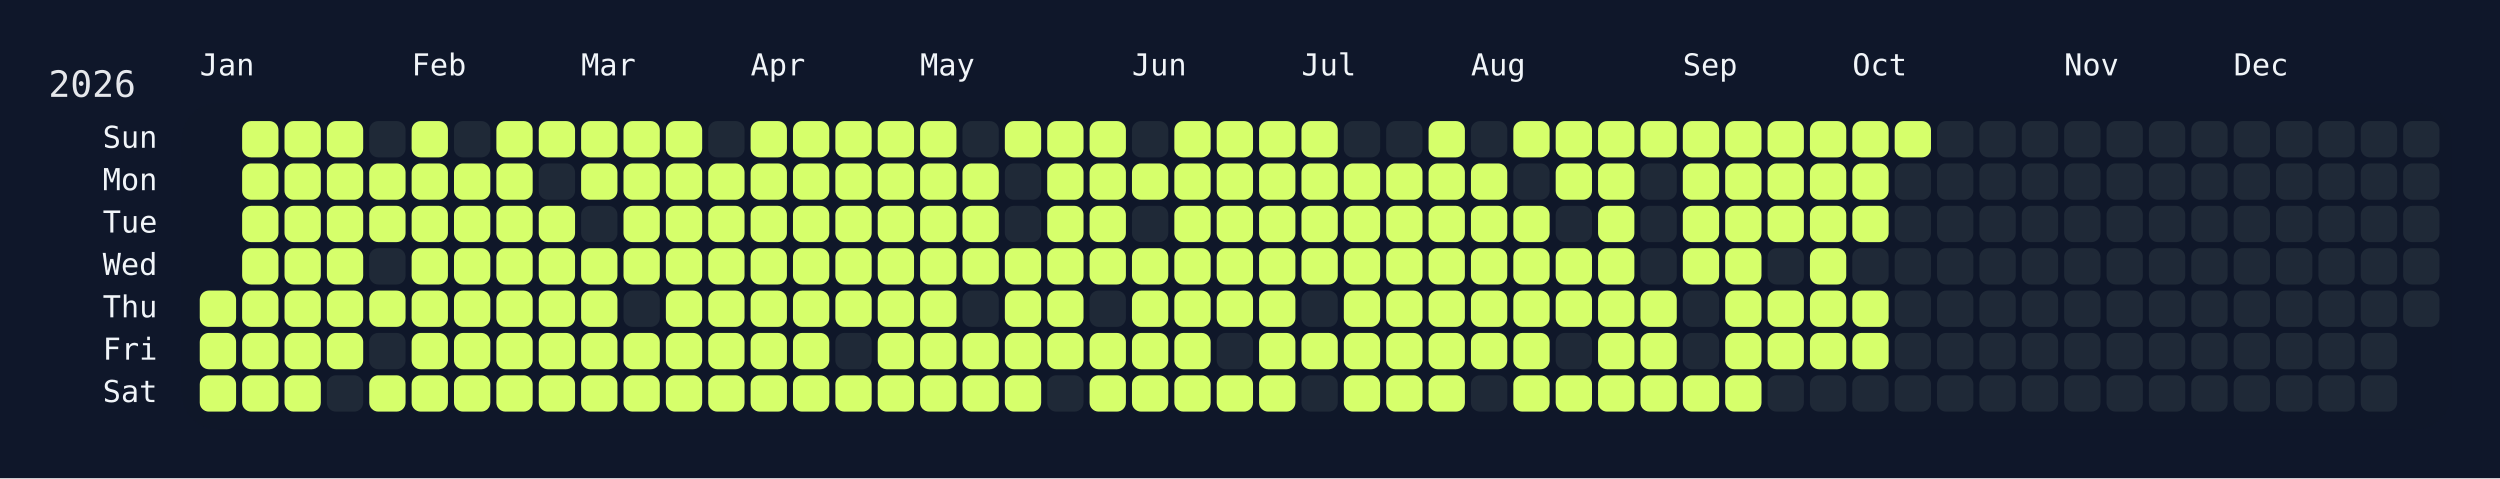
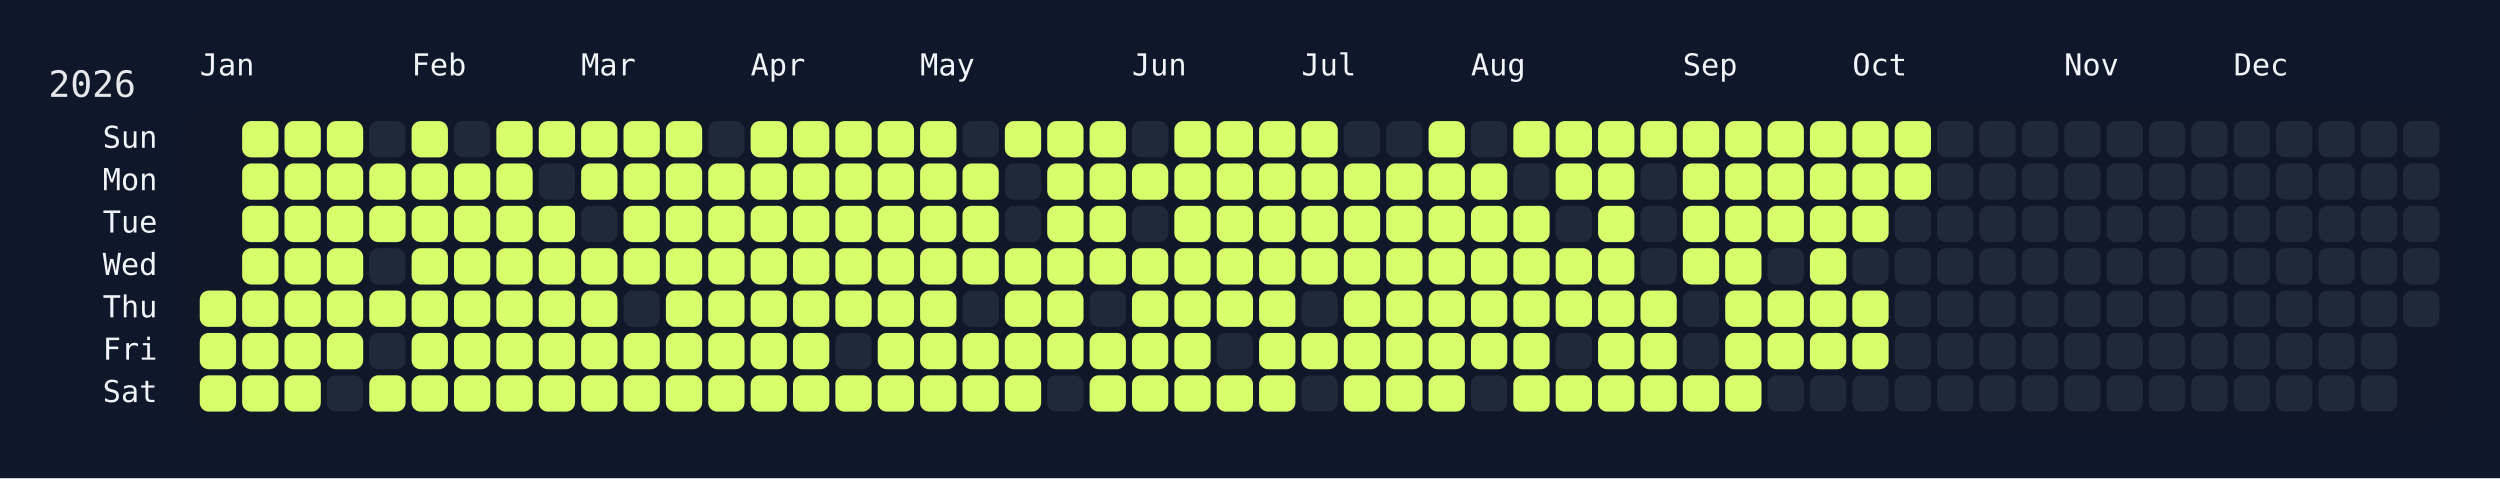
<svg xmlns="http://www.w3.org/2000/svg" width="826" height="158" viewBox="0 0 826 158">
  <rect width="826" height="158" fill="#0f172a" />
  <rect x="60" y="34" width="750" height="108" rx="12" ry="12" fill="rgba(15, 23, 42, 0.8)" />
  <text x="16" y="32" font-size="12" fill="#e5e7eb" font-family="JetBrains Mono, ui-monospace, SFMono-Regular, Menlo, Monaco, Consolas, monospace">2026</text>
  <text x="66" y="18" font-size="10" fill="#f1f5f9" font-family="JetBrains Mono, ui-monospace, SFMono-Regular, Menlo, Monaco, Consolas, monospace" dominant-baseline="hanging">Jan</text>
  <text x="136" y="18" font-size="10" fill="#f1f5f9" font-family="JetBrains Mono, ui-monospace, SFMono-Regular, Menlo, Monaco, Consolas, monospace" dominant-baseline="hanging">Feb</text>
  <text x="192" y="18" font-size="10" fill="#f1f5f9" font-family="JetBrains Mono, ui-monospace, SFMono-Regular, Menlo, Monaco, Consolas, monospace" dominant-baseline="hanging">Mar</text>
  <text x="248" y="18" font-size="10" fill="#f1f5f9" font-family="JetBrains Mono, ui-monospace, SFMono-Regular, Menlo, Monaco, Consolas, monospace" dominant-baseline="hanging">Apr</text>
  <text x="304" y="18" font-size="10" fill="#f1f5f9" font-family="JetBrains Mono, ui-monospace, SFMono-Regular, Menlo, Monaco, Consolas, monospace" dominant-baseline="hanging">May</text>
  <text x="374" y="18" font-size="10" fill="#f1f5f9" font-family="JetBrains Mono, ui-monospace, SFMono-Regular, Menlo, Monaco, Consolas, monospace" dominant-baseline="hanging">Jun</text>
  <text x="430" y="18" font-size="10" fill="#f1f5f9" font-family="JetBrains Mono, ui-monospace, SFMono-Regular, Menlo, Monaco, Consolas, monospace" dominant-baseline="hanging">Jul</text>
  <text x="486" y="18" font-size="10" fill="#f1f5f9" font-family="JetBrains Mono, ui-monospace, SFMono-Regular, Menlo, Monaco, Consolas, monospace" dominant-baseline="hanging">Aug</text>
  <text x="556" y="18" font-size="10" fill="#f1f5f9" font-family="JetBrains Mono, ui-monospace, SFMono-Regular, Menlo, Monaco, Consolas, monospace" dominant-baseline="hanging">Sep</text>
  <text x="612" y="18" font-size="10" fill="#f1f5f9" font-family="JetBrains Mono, ui-monospace, SFMono-Regular, Menlo, Monaco, Consolas, monospace" dominant-baseline="hanging">Oct</text>
  <text x="682" y="18" font-size="10" fill="#f1f5f9" font-family="JetBrains Mono, ui-monospace, SFMono-Regular, Menlo, Monaco, Consolas, monospace" dominant-baseline="hanging">Nov</text>
  <text x="738" y="18" font-size="10" fill="#f1f5f9" font-family="JetBrains Mono, ui-monospace, SFMono-Regular, Menlo, Monaco, Consolas, monospace" dominant-baseline="hanging">Dec</text>
  <text x="52" y="46.0" font-size="10" fill="#f1f5f9" font-family="JetBrains Mono, ui-monospace, SFMono-Regular, Menlo, Monaco, Consolas, monospace" text-anchor="end" dominant-baseline="middle">Sun</text>
  <text x="52" y="60.0" font-size="10" fill="#f1f5f9" font-family="JetBrains Mono, ui-monospace, SFMono-Regular, Menlo, Monaco, Consolas, monospace" text-anchor="end" dominant-baseline="middle">Mon</text>
  <text x="52" y="74.0" font-size="10" fill="#f1f5f9" font-family="JetBrains Mono, ui-monospace, SFMono-Regular, Menlo, Monaco, Consolas, monospace" text-anchor="end" dominant-baseline="middle">Tue</text>
  <text x="52" y="88.0" font-size="10" fill="#f1f5f9" font-family="JetBrains Mono, ui-monospace, SFMono-Regular, Menlo, Monaco, Consolas, monospace" text-anchor="end" dominant-baseline="middle">Wed</text>
  <text x="52" y="102.0" font-size="10" fill="#f1f5f9" font-family="JetBrains Mono, ui-monospace, SFMono-Regular, Menlo, Monaco, Consolas, monospace" text-anchor="end" dominant-baseline="middle">Thu</text>
  <text x="52" y="116.0" font-size="10" fill="#f1f5f9" font-family="JetBrains Mono, ui-monospace, SFMono-Regular, Menlo, Monaco, Consolas, monospace" text-anchor="end" dominant-baseline="middle">Fri</text>
  <text x="52" y="130.0" font-size="10" fill="#f1f5f9" font-family="JetBrains Mono, ui-monospace, SFMono-Regular, Menlo, Monaco, Consolas, monospace" text-anchor="end" dominant-baseline="middle">Sat</text>
  <g transform="translate(66,40)">
    <rect x="0" y="56" width="12" height="12" rx="3" ry="3" fill="#d6ff6b" data-date="2026-01-01" />
    <rect x="0" y="70" width="12" height="12" rx="3" ry="3" fill="#d6ff6b" data-date="2026-01-02" />
    <rect x="0" y="84" width="12" height="12" rx="3" ry="3" fill="#d6ff6b" data-date="2026-01-03" />
    <rect x="14" y="0" width="12" height="12" rx="3" ry="3" fill="#d6ff6b" data-date="2026-01-04" />
    <rect x="14" y="14" width="12" height="12" rx="3" ry="3" fill="#d6ff6b" data-date="2026-01-05" />
    <rect x="14" y="28" width="12" height="12" rx="3" ry="3" fill="#d6ff6b" data-date="2026-01-06" />
    <rect x="14" y="42" width="12" height="12" rx="3" ry="3" fill="#d6ff6b" data-date="2026-01-07" />
    <rect x="14" y="56" width="12" height="12" rx="3" ry="3" fill="#d6ff6b" data-date="2026-01-08" />
    <rect x="14" y="70" width="12" height="12" rx="3" ry="3" fill="#d6ff6b" data-date="2026-01-09" />
    <rect x="14" y="84" width="12" height="12" rx="3" ry="3" fill="#d6ff6b" data-date="2026-01-10" />
    <rect x="28" y="0" width="12" height="12" rx="3" ry="3" fill="#d6ff6b" data-date="2026-01-11" />
    <rect x="28" y="14" width="12" height="12" rx="3" ry="3" fill="#d6ff6b" data-date="2026-01-12" />
    <rect x="28" y="28" width="12" height="12" rx="3" ry="3" fill="#d6ff6b" data-date="2026-01-13" />
    <rect x="28" y="42" width="12" height="12" rx="3" ry="3" fill="#d6ff6b" data-date="2026-01-14" />
    <rect x="28" y="56" width="12" height="12" rx="3" ry="3" fill="#d6ff6b" data-date="2026-01-15" />
    <rect x="28" y="70" width="12" height="12" rx="3" ry="3" fill="#d6ff6b" data-date="2026-01-16" />
    <rect x="28" y="84" width="12" height="12" rx="3" ry="3" fill="#d6ff6b" data-date="2026-01-17" />
    <rect x="42" y="0" width="12" height="12" rx="3" ry="3" fill="#d6ff6b" data-date="2026-01-18" />
    <rect x="42" y="14" width="12" height="12" rx="3" ry="3" fill="#d6ff6b" data-date="2026-01-19" />
    <rect x="42" y="28" width="12" height="12" rx="3" ry="3" fill="#d6ff6b" data-date="2026-01-20" />
    <rect x="42" y="42" width="12" height="12" rx="3" ry="3" fill="#d6ff6b" data-date="2026-01-21" />
    <rect x="42" y="56" width="12" height="12" rx="3" ry="3" fill="#d6ff6b" data-date="2026-01-22" />
    <rect x="42" y="70" width="12" height="12" rx="3" ry="3" fill="#d6ff6b" data-date="2026-01-23" />
    <rect x="42" y="84" width="12" height="12" rx="3" ry="3" fill="#1f2937" data-date="2026-01-24" />
    <rect x="56" y="0" width="12" height="12" rx="3" ry="3" fill="#1f2937" data-date="2026-01-25" />
    <rect x="56" y="14" width="12" height="12" rx="3" ry="3" fill="#d6ff6b" data-date="2026-01-26" />
    <rect x="56" y="28" width="12" height="12" rx="3" ry="3" fill="#d6ff6b" data-date="2026-01-27" />
    <rect x="56" y="42" width="12" height="12" rx="3" ry="3" fill="#1f2937" data-date="2026-01-28" />
    <rect x="56" y="56" width="12" height="12" rx="3" ry="3" fill="#d6ff6b" data-date="2026-01-29" />
    <rect x="56" y="70" width="12" height="12" rx="3" ry="3" fill="#1f2937" data-date="2026-01-30" />
    <rect x="56" y="84" width="12" height="12" rx="3" ry="3" fill="#d6ff6b" data-date="2026-01-31" />
    <rect x="70" y="0" width="12" height="12" rx="3" ry="3" fill="#d6ff6b" data-date="2026-02-01" />
    <rect x="70" y="14" width="12" height="12" rx="3" ry="3" fill="#d6ff6b" data-date="2026-02-02" />
    <rect x="70" y="28" width="12" height="12" rx="3" ry="3" fill="#d6ff6b" data-date="2026-02-03" />
    <rect x="70" y="42" width="12" height="12" rx="3" ry="3" fill="#d6ff6b" data-date="2026-02-04" />
    <rect x="70" y="56" width="12" height="12" rx="3" ry="3" fill="#d6ff6b" data-date="2026-02-05" />
    <rect x="70" y="70" width="12" height="12" rx="3" ry="3" fill="#d6ff6b" data-date="2026-02-06" />
    <rect x="70" y="84" width="12" height="12" rx="3" ry="3" fill="#d6ff6b" data-date="2026-02-07" />
    <rect x="84" y="0" width="12" height="12" rx="3" ry="3" fill="#1f2937" data-date="2026-02-08" />
    <rect x="84" y="14" width="12" height="12" rx="3" ry="3" fill="#d6ff6b" data-date="2026-02-09" />
    <rect x="84" y="28" width="12" height="12" rx="3" ry="3" fill="#d6ff6b" data-date="2026-02-10" />
    <rect x="84" y="42" width="12" height="12" rx="3" ry="3" fill="#d6ff6b" data-date="2026-02-11" />
    <rect x="84" y="56" width="12" height="12" rx="3" ry="3" fill="#d6ff6b" data-date="2026-02-12" />
    <rect x="84" y="70" width="12" height="12" rx="3" ry="3" fill="#d6ff6b" data-date="2026-02-13" />
    <rect x="84" y="84" width="12" height="12" rx="3" ry="3" fill="#d6ff6b" data-date="2026-02-14" />
    <rect x="98" y="0" width="12" height="12" rx="3" ry="3" fill="#d6ff6b" data-date="2026-02-15" />
    <rect x="98" y="14" width="12" height="12" rx="3" ry="3" fill="#d6ff6b" data-date="2026-02-16" />
    <rect x="98" y="28" width="12" height="12" rx="3" ry="3" fill="#d6ff6b" data-date="2026-02-17" />
    <rect x="98" y="42" width="12" height="12" rx="3" ry="3" fill="#d6ff6b" data-date="2026-02-18" />
    <rect x="98" y="56" width="12" height="12" rx="3" ry="3" fill="#d6ff6b" data-date="2026-02-19" />
    <rect x="98" y="70" width="12" height="12" rx="3" ry="3" fill="#d6ff6b" data-date="2026-02-20" />
    <rect x="98" y="84" width="12" height="12" rx="3" ry="3" fill="#d6ff6b" data-date="2026-02-21" />
    <rect x="112" y="0" width="12" height="12" rx="3" ry="3" fill="#d6ff6b" data-date="2026-02-22" />
    <rect x="112" y="14" width="12" height="12" rx="3" ry="3" fill="#1f2937" data-date="2026-02-23" />
    <rect x="112" y="28" width="12" height="12" rx="3" ry="3" fill="#d6ff6b" data-date="2026-02-24" />
    <rect x="112" y="42" width="12" height="12" rx="3" ry="3" fill="#d6ff6b" data-date="2026-02-25" />
    <rect x="112" y="56" width="12" height="12" rx="3" ry="3" fill="#d6ff6b" data-date="2026-02-26" />
    <rect x="112" y="70" width="12" height="12" rx="3" ry="3" fill="#d6ff6b" data-date="2026-02-27" />
    <rect x="112" y="84" width="12" height="12" rx="3" ry="3" fill="#d6ff6b" data-date="2026-02-28" />
    <rect x="126" y="0" width="12" height="12" rx="3" ry="3" fill="#d6ff6b" data-date="2026-03-01" />
    <rect x="126" y="14" width="12" height="12" rx="3" ry="3" fill="#d6ff6b" data-date="2026-03-02" />
    <rect x="126" y="28" width="12" height="12" rx="3" ry="3" fill="#1f2937" data-date="2026-03-03" />
    <rect x="126" y="42" width="12" height="12" rx="3" ry="3" fill="#d6ff6b" data-date="2026-03-04" />
    <rect x="126" y="56" width="12" height="12" rx="3" ry="3" fill="#d6ff6b" data-date="2026-03-05" />
    <rect x="126" y="70" width="12" height="12" rx="3" ry="3" fill="#d6ff6b" data-date="2026-03-06" />
    <rect x="126" y="84" width="12" height="12" rx="3" ry="3" fill="#d6ff6b" data-date="2026-03-07" />
    <rect x="140" y="0" width="12" height="12" rx="3" ry="3" fill="#d6ff6b" data-date="2026-03-08" />
    <rect x="140" y="14" width="12" height="12" rx="3" ry="3" fill="#d6ff6b" data-date="2026-03-09" />
    <rect x="140" y="28" width="12" height="12" rx="3" ry="3" fill="#d6ff6b" data-date="2026-03-10" />
    <rect x="140" y="42" width="12" height="12" rx="3" ry="3" fill="#d6ff6b" data-date="2026-03-11" />
    <rect x="140" y="56" width="12" height="12" rx="3" ry="3" fill="#1f2937" data-date="2026-03-12" />
    <rect x="140" y="70" width="12" height="12" rx="3" ry="3" fill="#d6ff6b" data-date="2026-03-13" />
    <rect x="140" y="84" width="12" height="12" rx="3" ry="3" fill="#d6ff6b" data-date="2026-03-14" />
    <rect x="154" y="0" width="12" height="12" rx="3" ry="3" fill="#d6ff6b" data-date="2026-03-15" />
    <rect x="154" y="14" width="12" height="12" rx="3" ry="3" fill="#d6ff6b" data-date="2026-03-16" />
    <rect x="154" y="28" width="12" height="12" rx="3" ry="3" fill="#d6ff6b" data-date="2026-03-17" />
    <rect x="154" y="42" width="12" height="12" rx="3" ry="3" fill="#d6ff6b" data-date="2026-03-18" />
    <rect x="154" y="56" width="12" height="12" rx="3" ry="3" fill="#d6ff6b" data-date="2026-03-19" />
    <rect x="154" y="70" width="12" height="12" rx="3" ry="3" fill="#d6ff6b" data-date="2026-03-20" />
    <rect x="154" y="84" width="12" height="12" rx="3" ry="3" fill="#d6ff6b" data-date="2026-03-21" />
    <rect x="168" y="0" width="12" height="12" rx="3" ry="3" fill="#1f2937" data-date="2026-03-22" />
    <rect x="168" y="14" width="12" height="12" rx="3" ry="3" fill="#d6ff6b" data-date="2026-03-23" />
    <rect x="168" y="28" width="12" height="12" rx="3" ry="3" fill="#d6ff6b" data-date="2026-03-24" />
    <rect x="168" y="42" width="12" height="12" rx="3" ry="3" fill="#d6ff6b" data-date="2026-03-25" />
    <rect x="168" y="56" width="12" height="12" rx="3" ry="3" fill="#d6ff6b" data-date="2026-03-26" />
    <rect x="168" y="70" width="12" height="12" rx="3" ry="3" fill="#d6ff6b" data-date="2026-03-27" />
    <rect x="168" y="84" width="12" height="12" rx="3" ry="3" fill="#d6ff6b" data-date="2026-03-28" />
    <rect x="182" y="0" width="12" height="12" rx="3" ry="3" fill="#d6ff6b" data-date="2026-03-29" />
    <rect x="182" y="14" width="12" height="12" rx="3" ry="3" fill="#d6ff6b" data-date="2026-03-30" />
    <rect x="182" y="28" width="12" height="12" rx="3" ry="3" fill="#d6ff6b" data-date="2026-03-31" />
    <rect x="182" y="42" width="12" height="12" rx="3" ry="3" fill="#d6ff6b" data-date="2026-04-01" />
    <rect x="182" y="56" width="12" height="12" rx="3" ry="3" fill="#d6ff6b" data-date="2026-04-02" />
    <rect x="182" y="70" width="12" height="12" rx="3" ry="3" fill="#d6ff6b" data-date="2026-04-03" />
    <rect x="182" y="84" width="12" height="12" rx="3" ry="3" fill="#d6ff6b" data-date="2026-04-04" />
    <rect x="196" y="0" width="12" height="12" rx="3" ry="3" fill="#d6ff6b" data-date="2026-04-05" />
    <rect x="196" y="14" width="12" height="12" rx="3" ry="3" fill="#d6ff6b" data-date="2026-04-06" />
    <rect x="196" y="28" width="12" height="12" rx="3" ry="3" fill="#d6ff6b" data-date="2026-04-07" />
    <rect x="196" y="42" width="12" height="12" rx="3" ry="3" fill="#d6ff6b" data-date="2026-04-08" />
    <rect x="196" y="56" width="12" height="12" rx="3" ry="3" fill="#d6ff6b" data-date="2026-04-09" />
    <rect x="196" y="70" width="12" height="12" rx="3" ry="3" fill="#d6ff6b" data-date="2026-04-10" />
    <rect x="196" y="84" width="12" height="12" rx="3" ry="3" fill="#d6ff6b" data-date="2026-04-11" />
    <rect x="210" y="0" width="12" height="12" rx="3" ry="3" fill="#d6ff6b" data-date="2026-04-12" />
    <rect x="210" y="14" width="12" height="12" rx="3" ry="3" fill="#d6ff6b" data-date="2026-04-13" />
    <rect x="210" y="28" width="12" height="12" rx="3" ry="3" fill="#d6ff6b" data-date="2026-04-14" />
    <rect x="210" y="42" width="12" height="12" rx="3" ry="3" fill="#d6ff6b" data-date="2026-04-15" />
    <rect x="210" y="56" width="12" height="12" rx="3" ry="3" fill="#d6ff6b" data-date="2026-04-16" />
    <rect x="210" y="70" width="12" height="12" rx="3" ry="3" fill="#1f2937" data-date="2026-04-17" />
    <rect x="210" y="84" width="12" height="12" rx="3" ry="3" fill="#d6ff6b" data-date="2026-04-18" />
    <rect x="224" y="0" width="12" height="12" rx="3" ry="3" fill="#d6ff6b" data-date="2026-04-19" />
    <rect x="224" y="14" width="12" height="12" rx="3" ry="3" fill="#d6ff6b" data-date="2026-04-20" />
    <rect x="224" y="28" width="12" height="12" rx="3" ry="3" fill="#d6ff6b" data-date="2026-04-21" />
    <rect x="224" y="42" width="12" height="12" rx="3" ry="3" fill="#d6ff6b" data-date="2026-04-22" />
    <rect x="224" y="56" width="12" height="12" rx="3" ry="3" fill="#d6ff6b" data-date="2026-04-23" />
    <rect x="224" y="70" width="12" height="12" rx="3" ry="3" fill="#d6ff6b" data-date="2026-04-24" />
    <rect x="224" y="84" width="12" height="12" rx="3" ry="3" fill="#d6ff6b" data-date="2026-04-25" />
    <rect x="238" y="0" width="12" height="12" rx="3" ry="3" fill="#d6ff6b" data-date="2026-04-26" />
    <rect x="238" y="14" width="12" height="12" rx="3" ry="3" fill="#d6ff6b" data-date="2026-04-27" />
    <rect x="238" y="28" width="12" height="12" rx="3" ry="3" fill="#d6ff6b" data-date="2026-04-28" />
    <rect x="238" y="42" width="12" height="12" rx="3" ry="3" fill="#d6ff6b" data-date="2026-04-29" />
    <rect x="238" y="56" width="12" height="12" rx="3" ry="3" fill="#d6ff6b" data-date="2026-04-30" />
    <rect x="238" y="70" width="12" height="12" rx="3" ry="3" fill="#d6ff6b" data-date="2026-05-01" />
    <rect x="238" y="84" width="12" height="12" rx="3" ry="3" fill="#d6ff6b" data-date="2026-05-02" />
    <rect x="252" y="0" width="12" height="12" rx="3" ry="3" fill="#1f2937" data-date="2026-05-03" />
    <rect x="252" y="14" width="12" height="12" rx="3" ry="3" fill="#d6ff6b" data-date="2026-05-04" />
    <rect x="252" y="28" width="12" height="12" rx="3" ry="3" fill="#d6ff6b" data-date="2026-05-05" />
    <rect x="252" y="42" width="12" height="12" rx="3" ry="3" fill="#d6ff6b" data-date="2026-05-06" />
    <rect x="252" y="56" width="12" height="12" rx="3" ry="3" fill="#1f2937" data-date="2026-05-07" />
    <rect x="252" y="70" width="12" height="12" rx="3" ry="3" fill="#d6ff6b" data-date="2026-05-08" />
    <rect x="252" y="84" width="12" height="12" rx="3" ry="3" fill="#d6ff6b" data-date="2026-05-09" />
    <rect x="266" y="0" width="12" height="12" rx="3" ry="3" fill="#d6ff6b" data-date="2026-05-10" />
    <rect x="266" y="14" width="12" height="12" rx="3" ry="3" fill="#1f2937" data-date="2026-05-11" />
    <rect x="266" y="28" width="12" height="12" rx="3" ry="3" fill="#1f2937" data-date="2026-05-12" />
    <rect x="266" y="42" width="12" height="12" rx="3" ry="3" fill="#d6ff6b" data-date="2026-05-13" />
    <rect x="266" y="56" width="12" height="12" rx="3" ry="3" fill="#d6ff6b" data-date="2026-05-14" />
    <rect x="266" y="70" width="12" height="12" rx="3" ry="3" fill="#d6ff6b" data-date="2026-05-15" />
    <rect x="266" y="84" width="12" height="12" rx="3" ry="3" fill="#d6ff6b" data-date="2026-05-16" />
    <rect x="280" y="0" width="12" height="12" rx="3" ry="3" fill="#d6ff6b" data-date="2026-05-17" />
    <rect x="280" y="14" width="12" height="12" rx="3" ry="3" fill="#d6ff6b" data-date="2026-05-18" />
    <rect x="280" y="28" width="12" height="12" rx="3" ry="3" fill="#d6ff6b" data-date="2026-05-19" />
    <rect x="280" y="42" width="12" height="12" rx="3" ry="3" fill="#d6ff6b" data-date="2026-05-20" />
    <rect x="280" y="56" width="12" height="12" rx="3" ry="3" fill="#d6ff6b" data-date="2026-05-21" />
    <rect x="280" y="70" width="12" height="12" rx="3" ry="3" fill="#d6ff6b" data-date="2026-05-22" />
    <rect x="280" y="84" width="12" height="12" rx="3" ry="3" fill="#1f2937" data-date="2026-05-23" />
    <rect x="294" y="0" width="12" height="12" rx="3" ry="3" fill="#d6ff6b" data-date="2026-05-24" />
    <rect x="294" y="14" width="12" height="12" rx="3" ry="3" fill="#d6ff6b" data-date="2026-05-25" />
    <rect x="294" y="28" width="12" height="12" rx="3" ry="3" fill="#d6ff6b" data-date="2026-05-26" />
    <rect x="294" y="42" width="12" height="12" rx="3" ry="3" fill="#d6ff6b" data-date="2026-05-27" />
    <rect x="294" y="56" width="12" height="12" rx="3" ry="3" fill="#1f2937" data-date="2026-05-28" />
    <rect x="294" y="70" width="12" height="12" rx="3" ry="3" fill="#d6ff6b" data-date="2026-05-29" />
    <rect x="294" y="84" width="12" height="12" rx="3" ry="3" fill="#d6ff6b" data-date="2026-05-30" />
    <rect x="308" y="0" width="12" height="12" rx="3" ry="3" fill="#1f2937" data-date="2026-05-31" />
    <rect x="308" y="14" width="12" height="12" rx="3" ry="3" fill="#d6ff6b" data-date="2026-06-01" />
    <rect x="308" y="28" width="12" height="12" rx="3" ry="3" fill="#1f2937" data-date="2026-06-02" />
    <rect x="308" y="42" width="12" height="12" rx="3" ry="3" fill="#d6ff6b" data-date="2026-06-03" />
    <rect x="308" y="56" width="12" height="12" rx="3" ry="3" fill="#d6ff6b" data-date="2026-06-04" />
    <rect x="308" y="70" width="12" height="12" rx="3" ry="3" fill="#d6ff6b" data-date="2026-06-05" />
    <rect x="308" y="84" width="12" height="12" rx="3" ry="3" fill="#d6ff6b" data-date="2026-06-06" />
    <rect x="322" y="0" width="12" height="12" rx="3" ry="3" fill="#d6ff6b" data-date="2026-06-07" />
    <rect x="322" y="14" width="12" height="12" rx="3" ry="3" fill="#d6ff6b" data-date="2026-06-08" />
    <rect x="322" y="28" width="12" height="12" rx="3" ry="3" fill="#d6ff6b" data-date="2026-06-09" />
    <rect x="322" y="42" width="12" height="12" rx="3" ry="3" fill="#d6ff6b" data-date="2026-06-10" />
    <rect x="322" y="56" width="12" height="12" rx="3" ry="3" fill="#d6ff6b" data-date="2026-06-11" />
    <rect x="322" y="70" width="12" height="12" rx="3" ry="3" fill="#d6ff6b" data-date="2026-06-12" />
    <rect x="322" y="84" width="12" height="12" rx="3" ry="3" fill="#d6ff6b" data-date="2026-06-13" />
    <rect x="336" y="0" width="12" height="12" rx="3" ry="3" fill="#d6ff6b" data-date="2026-06-14" />
    <rect x="336" y="14" width="12" height="12" rx="3" ry="3" fill="#d6ff6b" data-date="2026-06-15" />
    <rect x="336" y="28" width="12" height="12" rx="3" ry="3" fill="#d6ff6b" data-date="2026-06-16" />
    <rect x="336" y="42" width="12" height="12" rx="3" ry="3" fill="#d6ff6b" data-date="2026-06-17" />
    <rect x="336" y="56" width="12" height="12" rx="3" ry="3" fill="#d6ff6b" data-date="2026-06-18" />
    <rect x="336" y="70" width="12" height="12" rx="3" ry="3" fill="#1f2937" data-date="2026-06-19" />
    <rect x="336" y="84" width="12" height="12" rx="3" ry="3" fill="#d6ff6b" data-date="2026-06-20" />
    <rect x="350" y="0" width="12" height="12" rx="3" ry="3" fill="#d6ff6b" data-date="2026-06-21" />
    <rect x="350" y="14" width="12" height="12" rx="3" ry="3" fill="#d6ff6b" data-date="2026-06-22" />
    <rect x="350" y="28" width="12" height="12" rx="3" ry="3" fill="#d6ff6b" data-date="2026-06-23" />
    <rect x="350" y="42" width="12" height="12" rx="3" ry="3" fill="#d6ff6b" data-date="2026-06-24" />
    <rect x="350" y="56" width="12" height="12" rx="3" ry="3" fill="#d6ff6b" data-date="2026-06-25" />
    <rect x="350" y="70" width="12" height="12" rx="3" ry="3" fill="#d6ff6b" data-date="2026-06-26" />
    <rect x="350" y="84" width="12" height="12" rx="3" ry="3" fill="#d6ff6b" data-date="2026-06-27" />
    <rect x="364" y="0" width="12" height="12" rx="3" ry="3" fill="#d6ff6b" data-date="2026-06-28" />
    <rect x="364" y="14" width="12" height="12" rx="3" ry="3" fill="#d6ff6b" data-date="2026-06-29" />
    <rect x="364" y="28" width="12" height="12" rx="3" ry="3" fill="#d6ff6b" data-date="2026-06-30" />
    <rect x="364" y="42" width="12" height="12" rx="3" ry="3" fill="#d6ff6b" data-date="2026-07-01" />
    <rect x="364" y="56" width="12" height="12" rx="3" ry="3" fill="#1f2937" data-date="2026-07-02" />
    <rect x="364" y="70" width="12" height="12" rx="3" ry="3" fill="#d6ff6b" data-date="2026-07-03" />
    <rect x="364" y="84" width="12" height="12" rx="3" ry="3" fill="#1f2937" data-date="2026-07-04" />
    <rect x="378" y="0" width="12" height="12" rx="3" ry="3" fill="#1f2937" data-date="2026-07-05" />
    <rect x="378" y="14" width="12" height="12" rx="3" ry="3" fill="#d6ff6b" data-date="2026-07-06" />
    <rect x="378" y="28" width="12" height="12" rx="3" ry="3" fill="#d6ff6b" data-date="2026-07-07" />
    <rect x="378" y="42" width="12" height="12" rx="3" ry="3" fill="#d6ff6b" data-date="2026-07-08" />
    <rect x="378" y="56" width="12" height="12" rx="3" ry="3" fill="#d6ff6b" data-date="2026-07-09" />
    <rect x="378" y="70" width="12" height="12" rx="3" ry="3" fill="#d6ff6b" data-date="2026-07-10" />
    <rect x="378" y="84" width="12" height="12" rx="3" ry="3" fill="#d6ff6b" data-date="2026-07-11" />
    <rect x="392" y="0" width="12" height="12" rx="3" ry="3" fill="#1f2937" data-date="2026-07-12" />
    <rect x="392" y="14" width="12" height="12" rx="3" ry="3" fill="#d6ff6b" data-date="2026-07-13" />
    <rect x="392" y="28" width="12" height="12" rx="3" ry="3" fill="#d6ff6b" data-date="2026-07-14" />
    <rect x="392" y="42" width="12" height="12" rx="3" ry="3" fill="#d6ff6b" data-date="2026-07-15" />
    <rect x="392" y="56" width="12" height="12" rx="3" ry="3" fill="#d6ff6b" data-date="2026-07-16" />
    <rect x="392" y="70" width="12" height="12" rx="3" ry="3" fill="#d6ff6b" data-date="2026-07-17" />
    <rect x="392" y="84" width="12" height="12" rx="3" ry="3" fill="#d6ff6b" data-date="2026-07-18" />
    <rect x="406" y="0" width="12" height="12" rx="3" ry="3" fill="#d6ff6b" data-date="2026-07-19" />
    <rect x="406" y="14" width="12" height="12" rx="3" ry="3" fill="#d6ff6b" data-date="2026-07-20" />
    <rect x="406" y="28" width="12" height="12" rx="3" ry="3" fill="#d6ff6b" data-date="2026-07-21" />
    <rect x="406" y="42" width="12" height="12" rx="3" ry="3" fill="#d6ff6b" data-date="2026-07-22" />
    <rect x="406" y="56" width="12" height="12" rx="3" ry="3" fill="#d6ff6b" data-date="2026-07-23" />
    <rect x="406" y="70" width="12" height="12" rx="3" ry="3" fill="#d6ff6b" data-date="2026-07-24" />
    <rect x="406" y="84" width="12" height="12" rx="3" ry="3" fill="#d6ff6b" data-date="2026-07-25" />
    <rect x="420" y="0" width="12" height="12" rx="3" ry="3" fill="#1f2937" data-date="2026-07-26" />
    <rect x="420" y="14" width="12" height="12" rx="3" ry="3" fill="#d6ff6b" data-date="2026-07-27" />
    <rect x="420" y="28" width="12" height="12" rx="3" ry="3" fill="#d6ff6b" data-date="2026-07-28" />
    <rect x="420" y="42" width="12" height="12" rx="3" ry="3" fill="#d6ff6b" data-date="2026-07-29" />
    <rect x="420" y="56" width="12" height="12" rx="3" ry="3" fill="#d6ff6b" data-date="2026-07-30" />
    <rect x="420" y="70" width="12" height="12" rx="3" ry="3" fill="#d6ff6b" data-date="2026-07-31" />
    <rect x="420" y="84" width="12" height="12" rx="3" ry="3" fill="#1f2937" data-date="2026-08-01" />
    <rect x="434" y="0" width="12" height="12" rx="3" ry="3" fill="#d6ff6b" data-date="2026-08-02" />
    <rect x="434" y="14" width="12" height="12" rx="3" ry="3" fill="#1f2937" data-date="2026-08-03" />
    <rect x="434" y="28" width="12" height="12" rx="3" ry="3" fill="#d6ff6b" data-date="2026-08-04" />
    <rect x="434" y="42" width="12" height="12" rx="3" ry="3" fill="#d6ff6b" data-date="2026-08-05" />
    <rect x="434" y="56" width="12" height="12" rx="3" ry="3" fill="#d6ff6b" data-date="2026-08-06" />
    <rect x="434" y="70" width="12" height="12" rx="3" ry="3" fill="#d6ff6b" data-date="2026-08-07" />
    <rect x="434" y="84" width="12" height="12" rx="3" ry="3" fill="#d6ff6b" data-date="2026-08-08" />
    <rect x="448" y="0" width="12" height="12" rx="3" ry="3" fill="#d6ff6b" data-date="2026-08-09" />
    <rect x="448" y="14" width="12" height="12" rx="3" ry="3" fill="#d6ff6b" data-date="2026-08-10" />
    <rect x="448" y="28" width="12" height="12" rx="3" ry="3" fill="#1f2937" data-date="2026-08-11" />
    <rect x="448" y="42" width="12" height="12" rx="3" ry="3" fill="#d6ff6b" data-date="2026-08-12" />
    <rect x="448" y="56" width="12" height="12" rx="3" ry="3" fill="#d6ff6b" data-date="2026-08-13" />
    <rect x="448" y="70" width="12" height="12" rx="3" ry="3" fill="#1f2937" data-date="2026-08-14" />
    <rect x="448" y="84" width="12" height="12" rx="3" ry="3" fill="#d6ff6b" data-date="2026-08-15" />
    <rect x="462" y="0" width="12" height="12" rx="3" ry="3" fill="#d6ff6b" data-date="2026-08-16" />
    <rect x="462" y="14" width="12" height="12" rx="3" ry="3" fill="#d6ff6b" data-date="2026-08-17" />
    <rect x="462" y="28" width="12" height="12" rx="3" ry="3" fill="#d6ff6b" data-date="2026-08-18" />
    <rect x="462" y="42" width="12" height="12" rx="3" ry="3" fill="#d6ff6b" data-date="2026-08-19" />
    <rect x="462" y="56" width="12" height="12" rx="3" ry="3" fill="#d6ff6b" data-date="2026-08-20" />
    <rect x="462" y="70" width="12" height="12" rx="3" ry="3" fill="#d6ff6b" data-date="2026-08-21" />
    <rect x="462" y="84" width="12" height="12" rx="3" ry="3" fill="#d6ff6b" data-date="2026-08-22" />
    <rect x="476" y="0" width="12" height="12" rx="3" ry="3" fill="#d6ff6b" data-date="2026-08-23" />
    <rect x="476" y="14" width="12" height="12" rx="3" ry="3" fill="#1f2937" data-date="2026-08-24" />
    <rect x="476" y="28" width="12" height="12" rx="3" ry="3" fill="#1f2937" data-date="2026-08-25" />
    <rect x="476" y="42" width="12" height="12" rx="3" ry="3" fill="#1f2937" data-date="2026-08-26" />
    <rect x="476" y="56" width="12" height="12" rx="3" ry="3" fill="#d6ff6b" data-date="2026-08-27" />
    <rect x="476" y="70" width="12" height="12" rx="3" ry="3" fill="#d6ff6b" data-date="2026-08-28" />
    <rect x="476" y="84" width="12" height="12" rx="3" ry="3" fill="#d6ff6b" data-date="2026-08-29" />
    <rect x="490" y="0" width="12" height="12" rx="3" ry="3" fill="#d6ff6b" data-date="2026-08-30" />
    <rect x="490" y="14" width="12" height="12" rx="3" ry="3" fill="#d6ff6b" data-date="2026-08-31" />
    <rect x="490" y="28" width="12" height="12" rx="3" ry="3" fill="#d6ff6b" data-date="2026-09-01" />
    <rect x="490" y="42" width="12" height="12" rx="3" ry="3" fill="#d6ff6b" data-date="2026-09-02" />
    <rect x="490" y="56" width="12" height="12" rx="3" ry="3" fill="#1f2937" data-date="2026-09-03" />
    <rect x="490" y="70" width="12" height="12" rx="3" ry="3" fill="#1f2937" data-date="2026-09-04" />
    <rect x="490" y="84" width="12" height="12" rx="3" ry="3" fill="#d6ff6b" data-date="2026-09-05" />
    <rect x="504" y="0" width="12" height="12" rx="3" ry="3" fill="#d6ff6b" data-date="2026-09-06" />
    <rect x="504" y="14" width="12" height="12" rx="3" ry="3" fill="#d6ff6b" data-date="2026-09-07" />
    <rect x="504" y="28" width="12" height="12" rx="3" ry="3" fill="#d6ff6b" data-date="2026-09-08" />
    <rect x="504" y="42" width="12" height="12" rx="3" ry="3" fill="#d6ff6b" data-date="2026-09-09" />
    <rect x="504" y="56" width="12" height="12" rx="3" ry="3" fill="#d6ff6b" data-date="2026-09-10" />
    <rect x="504" y="70" width="12" height="12" rx="3" ry="3" fill="#d6ff6b" data-date="2026-09-11" />
    <rect x="504" y="84" width="12" height="12" rx="3" ry="3" fill="#d6ff6b" data-date="2026-09-12" />
    <rect x="518" y="0" width="12" height="12" rx="3" ry="3" fill="#d6ff6b" data-date="2026-09-13" />
    <rect x="518" y="14" width="12" height="12" rx="3" ry="3" fill="#d6ff6b" data-date="2026-09-14" />
    <rect x="518" y="28" width="12" height="12" rx="3" ry="3" fill="#d6ff6b" data-date="2026-09-15" />
    <rect x="518" y="42" width="12" height="12" rx="3" ry="3" fill="#1f2937" data-date="2026-09-16" />
    <rect x="518" y="56" width="12" height="12" rx="3" ry="3" fill="#d6ff6b" data-date="2026-09-17" />
    <rect x="518" y="70" width="12" height="12" rx="3" ry="3" fill="#d6ff6b" data-date="2026-09-18" />
    <rect x="518" y="84" width="12" height="12" rx="3" ry="3" fill="#1f2937" data-date="2026-09-19" />
    <rect x="532" y="0" width="12" height="12" rx="3" ry="3" fill="#d6ff6b" data-date="2026-09-20" />
    <rect x="532" y="14" width="12" height="12" rx="3" ry="3" fill="#d6ff6b" data-date="2026-09-21" />
    <rect x="532" y="28" width="12" height="12" rx="3" ry="3" fill="#d6ff6b" data-date="2026-09-22" />
    <rect x="532" y="42" width="12" height="12" rx="3" ry="3" fill="#d6ff6b" data-date="2026-09-23" />
    <rect x="532" y="56" width="12" height="12" rx="3" ry="3" fill="#d6ff6b" data-date="2026-09-24" />
    <rect x="532" y="70" width="12" height="12" rx="3" ry="3" fill="#d6ff6b" data-date="2026-09-25" />
    <rect x="532" y="84" width="12" height="12" rx="3" ry="3" fill="#1f2937" data-date="2026-09-26" />
    <rect x="546" y="0" width="12" height="12" rx="3" ry="3" fill="#d6ff6b" data-date="2026-09-27" />
    <rect x="546" y="14" width="12" height="12" rx="3" ry="3" fill="#d6ff6b" data-date="2026-09-28" />
    <rect x="546" y="28" width="12" height="12" rx="3" ry="3" fill="#d6ff6b" data-date="2026-09-29" />
    <rect x="546" y="42" width="12" height="12" rx="3" ry="3" fill="#1f2937" data-date="2026-09-30" />
    <rect x="546" y="56" width="12" height="12" rx="3" ry="3" fill="#d6ff6b" data-date="2026-10-01" />
    <rect x="546" y="70" width="12" height="12" rx="3" ry="3" fill="#d6ff6b" data-date="2026-10-02" />
    <rect x="546" y="84" width="12" height="12" rx="3" ry="3" fill="#1f2937" data-date="2026-10-03" />
    <rect x="560" y="0" width="12" height="12" rx="3" ry="3" fill="#d6ff6b" data-date="2026-10-04" />
-     <rect x="560" y="14" width="12" height="12" rx="3" ry="3" fill="#1f2937" data-date="2026-10-05" />
+     <rect x="560" y="14" width="12" height="12" rx="3" ry="3" fill="#d6ff6b" data-date="2026-10-05" />
    <rect x="560" y="28" width="12" height="12" rx="3" ry="3" fill="#1f2937" data-date="2026-10-06" />
    <rect x="560" y="42" width="12" height="12" rx="3" ry="3" fill="#1f2937" data-date="2026-10-07" />
    <rect x="560" y="56" width="12" height="12" rx="3" ry="3" fill="#1f2937" data-date="2026-10-08" />
    <rect x="560" y="70" width="12" height="12" rx="3" ry="3" fill="#1f2937" data-date="2026-10-09" />
    <rect x="560" y="84" width="12" height="12" rx="3" ry="3" fill="#1f2937" data-date="2026-10-10" />
    <rect x="574" y="0" width="12" height="12" rx="3" ry="3" fill="#1f2937" data-date="2026-10-11" />
    <rect x="574" y="14" width="12" height="12" rx="3" ry="3" fill="#1f2937" data-date="2026-10-12" />
    <rect x="574" y="28" width="12" height="12" rx="3" ry="3" fill="#1f2937" data-date="2026-10-13" />
    <rect x="574" y="42" width="12" height="12" rx="3" ry="3" fill="#1f2937" data-date="2026-10-14" />
    <rect x="574" y="56" width="12" height="12" rx="3" ry="3" fill="#1f2937" data-date="2026-10-15" />
    <rect x="574" y="70" width="12" height="12" rx="3" ry="3" fill="#1f2937" data-date="2026-10-16" />
    <rect x="574" y="84" width="12" height="12" rx="3" ry="3" fill="#1f2937" data-date="2026-10-17" />
    <rect x="588" y="0" width="12" height="12" rx="3" ry="3" fill="#1f2937" data-date="2026-10-18" />
    <rect x="588" y="14" width="12" height="12" rx="3" ry="3" fill="#1f2937" data-date="2026-10-19" />
    <rect x="588" y="28" width="12" height="12" rx="3" ry="3" fill="#1f2937" data-date="2026-10-20" />
    <rect x="588" y="42" width="12" height="12" rx="3" ry="3" fill="#1f2937" data-date="2026-10-21" />
    <rect x="588" y="56" width="12" height="12" rx="3" ry="3" fill="#1f2937" data-date="2026-10-22" />
    <rect x="588" y="70" width="12" height="12" rx="3" ry="3" fill="#1f2937" data-date="2026-10-23" />
    <rect x="588" y="84" width="12" height="12" rx="3" ry="3" fill="#1f2937" data-date="2026-10-24" />
    <rect x="602" y="0" width="12" height="12" rx="3" ry="3" fill="#1f2937" data-date="2026-10-25" />
    <rect x="602" y="14" width="12" height="12" rx="3" ry="3" fill="#1f2937" data-date="2026-10-26" />
    <rect x="602" y="28" width="12" height="12" rx="3" ry="3" fill="#1f2937" data-date="2026-10-27" />
    <rect x="602" y="42" width="12" height="12" rx="3" ry="3" fill="#1f2937" data-date="2026-10-28" />
    <rect x="602" y="56" width="12" height="12" rx="3" ry="3" fill="#1f2937" data-date="2026-10-29" />
    <rect x="602" y="70" width="12" height="12" rx="3" ry="3" fill="#1f2937" data-date="2026-10-30" />
    <rect x="602" y="84" width="12" height="12" rx="3" ry="3" fill="#1f2937" data-date="2026-10-31" />
    <rect x="616" y="0" width="12" height="12" rx="3" ry="3" fill="#1f2937" data-date="2026-11-01" />
    <rect x="616" y="14" width="12" height="12" rx="3" ry="3" fill="#1f2937" data-date="2026-11-02" />
    <rect x="616" y="28" width="12" height="12" rx="3" ry="3" fill="#1f2937" data-date="2026-11-03" />
    <rect x="616" y="42" width="12" height="12" rx="3" ry="3" fill="#1f2937" data-date="2026-11-04" />
    <rect x="616" y="56" width="12" height="12" rx="3" ry="3" fill="#1f2937" data-date="2026-11-05" />
    <rect x="616" y="70" width="12" height="12" rx="3" ry="3" fill="#1f2937" data-date="2026-11-06" />
    <rect x="616" y="84" width="12" height="12" rx="3" ry="3" fill="#1f2937" data-date="2026-11-07" />
    <rect x="630" y="0" width="12" height="12" rx="3" ry="3" fill="#1f2937" data-date="2026-11-08" />
    <rect x="630" y="14" width="12" height="12" rx="3" ry="3" fill="#1f2937" data-date="2026-11-09" />
    <rect x="630" y="28" width="12" height="12" rx="3" ry="3" fill="#1f2937" data-date="2026-11-10" />
    <rect x="630" y="42" width="12" height="12" rx="3" ry="3" fill="#1f2937" data-date="2026-11-11" />
    <rect x="630" y="56" width="12" height="12" rx="3" ry="3" fill="#1f2937" data-date="2026-11-12" />
    <rect x="630" y="70" width="12" height="12" rx="3" ry="3" fill="#1f2937" data-date="2026-11-13" />
    <rect x="630" y="84" width="12" height="12" rx="3" ry="3" fill="#1f2937" data-date="2026-11-14" />
    <rect x="644" y="0" width="12" height="12" rx="3" ry="3" fill="#1f2937" data-date="2026-11-15" />
    <rect x="644" y="14" width="12" height="12" rx="3" ry="3" fill="#1f2937" data-date="2026-11-16" />
    <rect x="644" y="28" width="12" height="12" rx="3" ry="3" fill="#1f2937" data-date="2026-11-17" />
    <rect x="644" y="42" width="12" height="12" rx="3" ry="3" fill="#1f2937" data-date="2026-11-18" />
    <rect x="644" y="56" width="12" height="12" rx="3" ry="3" fill="#1f2937" data-date="2026-11-19" />
    <rect x="644" y="70" width="12" height="12" rx="3" ry="3" fill="#1f2937" data-date="2026-11-20" />
    <rect x="644" y="84" width="12" height="12" rx="3" ry="3" fill="#1f2937" data-date="2026-11-21" />
    <rect x="658" y="0" width="12" height="12" rx="3" ry="3" fill="#1f2937" data-date="2026-11-22" />
    <rect x="658" y="14" width="12" height="12" rx="3" ry="3" fill="#1f2937" data-date="2026-11-23" />
    <rect x="658" y="28" width="12" height="12" rx="3" ry="3" fill="#1f2937" data-date="2026-11-24" />
    <rect x="658" y="42" width="12" height="12" rx="3" ry="3" fill="#1f2937" data-date="2026-11-25" />
    <rect x="658" y="56" width="12" height="12" rx="3" ry="3" fill="#1f2937" data-date="2026-11-26" />
    <rect x="658" y="70" width="12" height="12" rx="3" ry="3" fill="#1f2937" data-date="2026-11-27" />
    <rect x="658" y="84" width="12" height="12" rx="3" ry="3" fill="#1f2937" data-date="2026-11-28" />
    <rect x="672" y="0" width="12" height="12" rx="3" ry="3" fill="#1f2937" data-date="2026-11-29" />
    <rect x="672" y="14" width="12" height="12" rx="3" ry="3" fill="#1f2937" data-date="2026-11-30" />
    <rect x="672" y="28" width="12" height="12" rx="3" ry="3" fill="#1f2937" data-date="2026-12-01" />
    <rect x="672" y="42" width="12" height="12" rx="3" ry="3" fill="#1f2937" data-date="2026-12-02" />
    <rect x="672" y="56" width="12" height="12" rx="3" ry="3" fill="#1f2937" data-date="2026-12-03" />
    <rect x="672" y="70" width="12" height="12" rx="3" ry="3" fill="#1f2937" data-date="2026-12-04" />
    <rect x="672" y="84" width="12" height="12" rx="3" ry="3" fill="#1f2937" data-date="2026-12-05" />
    <rect x="686" y="0" width="12" height="12" rx="3" ry="3" fill="#1f2937" data-date="2026-12-06" />
    <rect x="686" y="14" width="12" height="12" rx="3" ry="3" fill="#1f2937" data-date="2026-12-07" />
    <rect x="686" y="28" width="12" height="12" rx="3" ry="3" fill="#1f2937" data-date="2026-12-08" />
    <rect x="686" y="42" width="12" height="12" rx="3" ry="3" fill="#1f2937" data-date="2026-12-09" />
    <rect x="686" y="56" width="12" height="12" rx="3" ry="3" fill="#1f2937" data-date="2026-12-10" />
    <rect x="686" y="70" width="12" height="12" rx="3" ry="3" fill="#1f2937" data-date="2026-12-11" />
    <rect x="686" y="84" width="12" height="12" rx="3" ry="3" fill="#1f2937" data-date="2026-12-12" />
    <rect x="700" y="0" width="12" height="12" rx="3" ry="3" fill="#1f2937" data-date="2026-12-13" />
    <rect x="700" y="14" width="12" height="12" rx="3" ry="3" fill="#1f2937" data-date="2026-12-14" />
    <rect x="700" y="28" width="12" height="12" rx="3" ry="3" fill="#1f2937" data-date="2026-12-15" />
    <rect x="700" y="42" width="12" height="12" rx="3" ry="3" fill="#1f2937" data-date="2026-12-16" />
    <rect x="700" y="56" width="12" height="12" rx="3" ry="3" fill="#1f2937" data-date="2026-12-17" />
    <rect x="700" y="70" width="12" height="12" rx="3" ry="3" fill="#1f2937" data-date="2026-12-18" />
    <rect x="700" y="84" width="12" height="12" rx="3" ry="3" fill="#1f2937" data-date="2026-12-19" />
    <rect x="714" y="0" width="12" height="12" rx="3" ry="3" fill="#1f2937" data-date="2026-12-20" />
    <rect x="714" y="14" width="12" height="12" rx="3" ry="3" fill="#1f2937" data-date="2026-12-21" />
    <rect x="714" y="28" width="12" height="12" rx="3" ry="3" fill="#1f2937" data-date="2026-12-22" />
    <rect x="714" y="42" width="12" height="12" rx="3" ry="3" fill="#1f2937" data-date="2026-12-23" />
    <rect x="714" y="56" width="12" height="12" rx="3" ry="3" fill="#1f2937" data-date="2026-12-24" />
    <rect x="714" y="70" width="12" height="12" rx="3" ry="3" fill="#1f2937" data-date="2026-12-25" />
    <rect x="714" y="84" width="12" height="12" rx="3" ry="3" fill="#1f2937" data-date="2026-12-26" />
    <rect x="728" y="0" width="12" height="12" rx="3" ry="3" fill="#1f2937" data-date="2026-12-27" />
    <rect x="728" y="14" width="12" height="12" rx="3" ry="3" fill="#1f2937" data-date="2026-12-28" />
    <rect x="728" y="28" width="12" height="12" rx="3" ry="3" fill="#1f2937" data-date="2026-12-29" />
    <rect x="728" y="42" width="12" height="12" rx="3" ry="3" fill="#1f2937" data-date="2026-12-30" />
    <rect x="728" y="56" width="12" height="12" rx="3" ry="3" fill="#1f2937" data-date="2026-12-31" />
  </g>
</svg>
